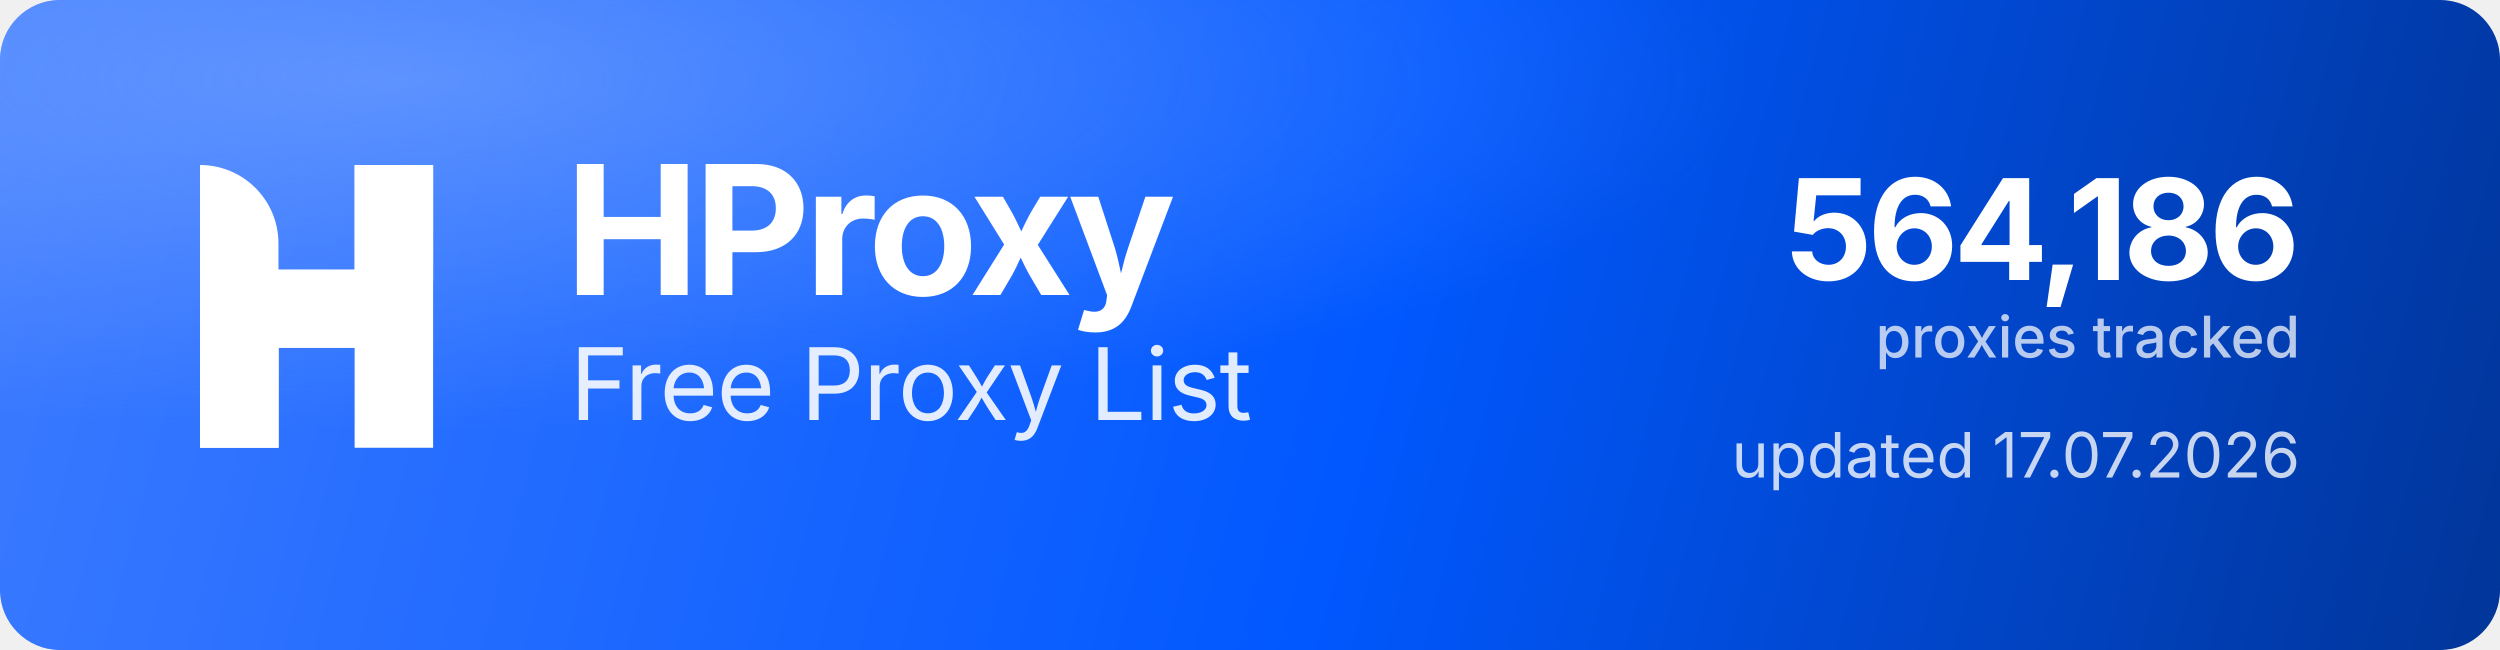
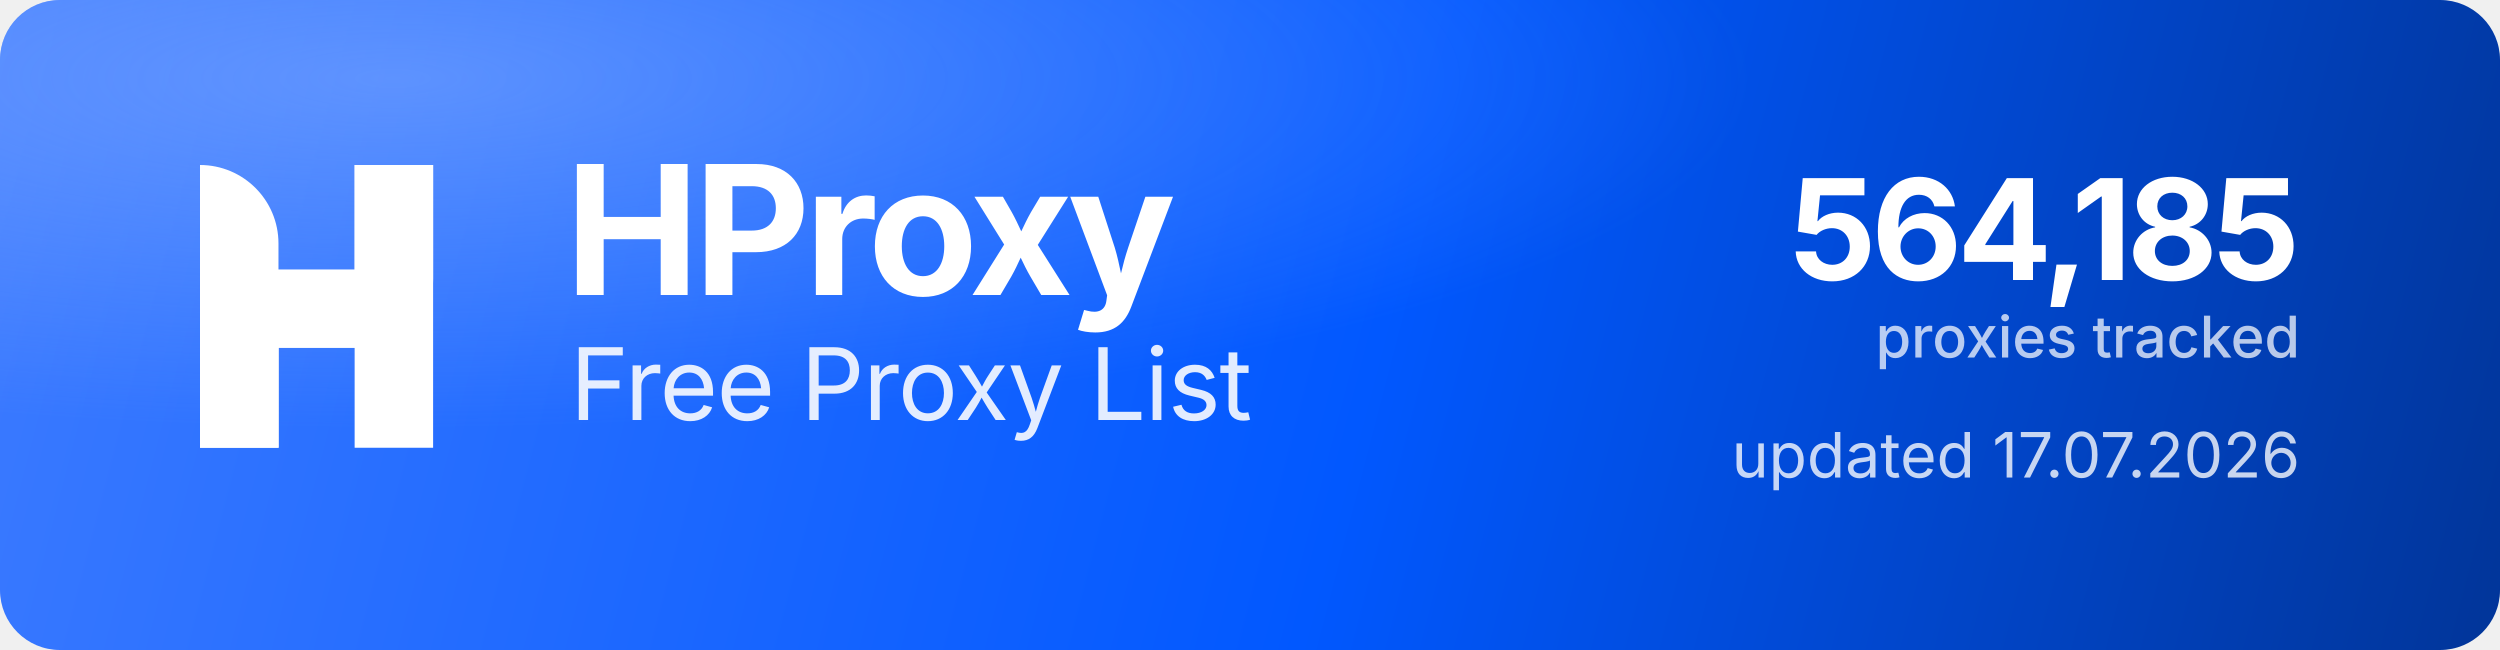
<svg xmlns="http://www.w3.org/2000/svg" width="1000" height="260" viewBox="0 0 1000 260" role="img" aria-label="HProxy Free Proxy List">
  <defs>
    <linearGradient id="hp-bg" x1="0" y1="0" x2="1000" y2="260" gradientUnits="userSpaceOnUse">
      <stop offset="0" stop-color="#3D7BFF" />
      <stop offset="0.55" stop-color="#0158FF" />
      <stop offset="1" stop-color="#013599" />
    </linearGradient>
    <radialGradient id="hp-glow" cx="0.16" cy="0.12" r="0.9">
      <stop offset="0" stop-color="#8FB4FF" stop-opacity="0.5" />
      <stop offset="0.6" stop-color="#8FB4FF" stop-opacity="0" />
    </radialGradient>
  </defs>
  <rect width="1000" height="260" rx="24" fill="url(#hp-bg)" />
  <rect width="1000" height="260" rx="24" fill="url(#hp-glow)" />
  <g transform="translate(80,66) scale(4.35)" fill="#FFFFFF">
    <path d="M0 0V0C3.985 0 7.216 3.231 7.216 7.216V26H0V0Z" />
    <rect x="14.219" width="7.216" height="26" />
    <path d="M7.235 26H0V15.971C0 12.455 2.851 9.604 6.367 9.604H14.22V0H21.437V10.453C21.437 13.97 18.586 16.82 15.069 16.82H7.235V26Z" />
  </g>
  <text x="226" y="118" font-family="'Geist','Inter','Segoe UI',system-ui,-apple-system,Helvetica,Arial,sans-serif" font-size="72" font-weight="700" letter-spacing="-2.3" fill="#FFFFFF">HProxy</text>
  <text x="228" y="168" font-family="'Geist','Inter','Segoe UI',system-ui,-apple-system,Helvetica,Arial,sans-serif" font-size="40" font-weight="400" letter-spacing="-0.5" fill="#FFFFFF" fill-opacity="0.88">Free Proxy List</text>
-   <text x="920" y="112" text-anchor="end" font-family="'Geist','Inter','Segoe UI',system-ui,-apple-system,Helvetica,Arial,sans-serif" font-size="56" font-weight="700" letter-spacing="-2" fill="#FFFFFF">564,186</text>
+   <text x="920" y="112" text-anchor="end" font-family="'Geist','Inter','Segoe UI',system-ui,-apple-system,Helvetica,Arial,sans-serif" font-size="56" font-weight="700" letter-spacing="-2" fill="#FFFFFF">564,185</text>
  <text x="920" y="143" text-anchor="end" font-family="'Geist','Inter','Segoe UI',system-ui,-apple-system,Helvetica,Arial,sans-serif" font-size="23" font-weight="500" fill="#FFFFFF" fill-opacity="0.72">proxies tracked</text>
  <text x="920" y="191" text-anchor="end" font-family="'Geist','Inter','Segoe UI',system-ui,-apple-system,Helvetica,Arial,sans-serif" font-size="25" font-weight="400" fill="#FFFFFF" fill-opacity="0.78">updated 17.07.2026</text>
</svg>
